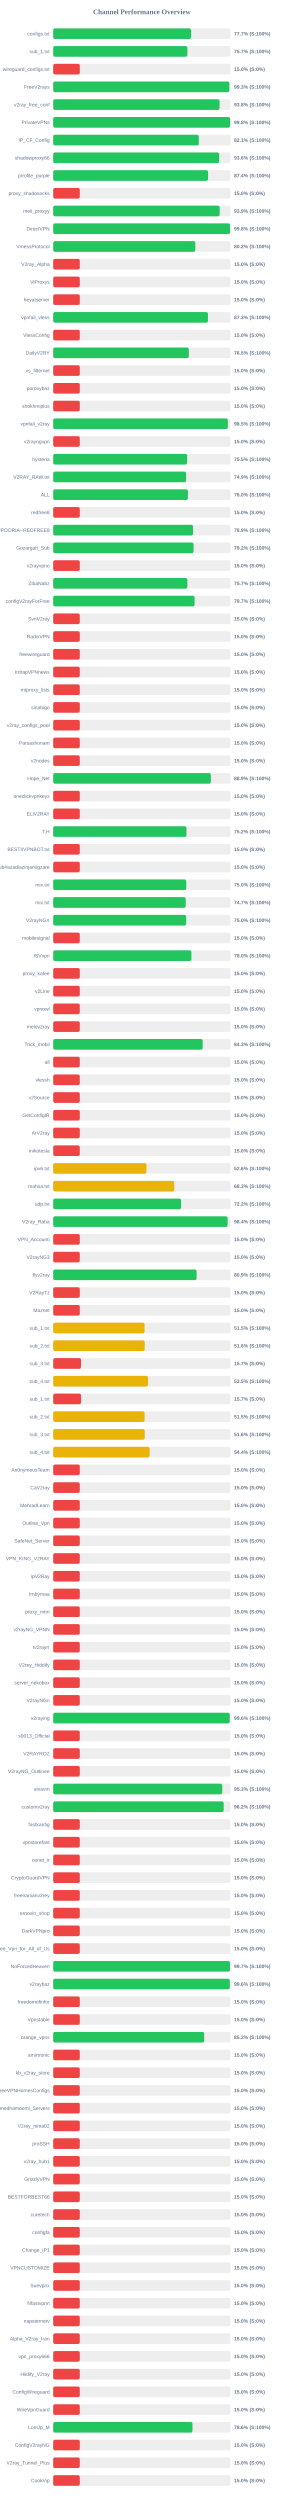
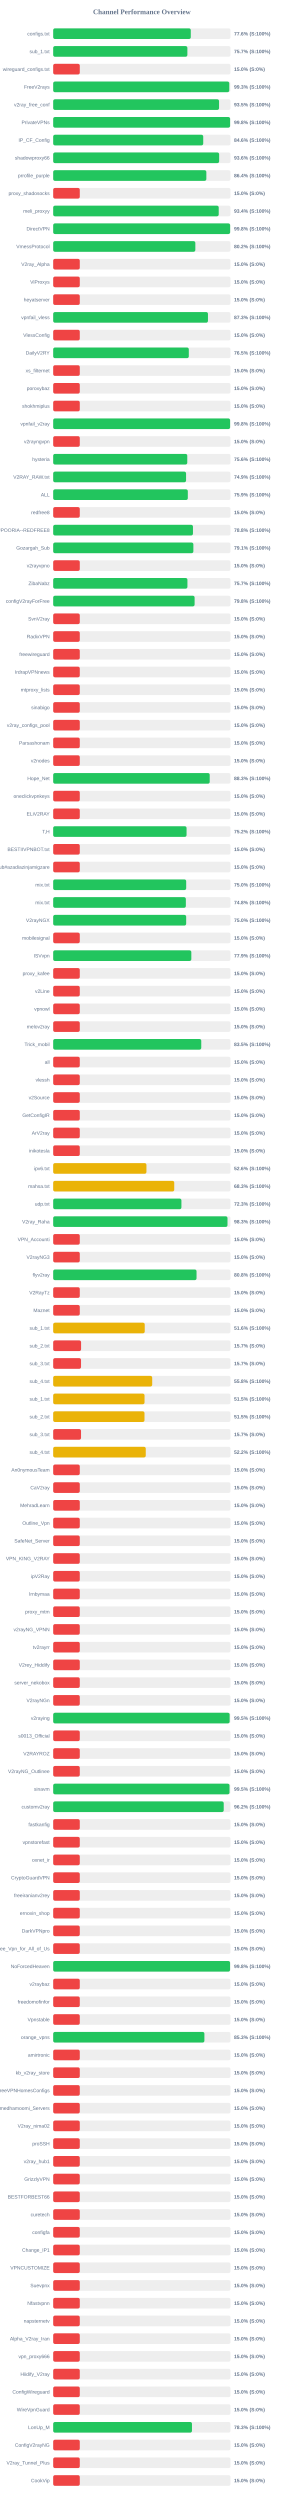
<svg xmlns="http://www.w3.org/2000/svg" width="800" height="7050" version="1.1">
  <style>
        .row { font: 14px Arial; fill: #64748b; }
        .score { font: bold 14px Arial; fill: #64748b; }
    </style>
  <text x="400" y="40" text-anchor="middle" font-size="20px" font-weight="bold" fill="#64748b">Channel Performance Overview</text>
  <rect x="150" y="80" width="500" height="30" fill="#eee" rx="5" />
-   <rect x="150" y="80" width="388.6" height="30" fill="#22c55e" rx="5" />
+   <rect x="150" y="80" width="388.0" height="30" fill="#22c55e" rx="5" />
  <text x="140" y="100" text-anchor="end" class="row">configs.txt</text>
-   <text x="660" y="100" text-anchor="start" class="score">77.7% (S:100%)</text>
+   <text x="660" y="100" text-anchor="start" class="score">77.6% (S:100%)</text>
  <rect x="150" y="130" width="500" height="30" fill="#eee" rx="5" />
-   <rect x="150" y="130" width="378.45" height="30" fill="#22c55e" rx="5" />
+   <rect x="150" y="130" width="378.4" height="30" fill="#22c55e" rx="5" />
  <text x="140" y="150" text-anchor="end" class="row">sub_1.txt</text>
  <text x="660" y="150" text-anchor="start" class="score">75.7% (S:100%)</text>
  <rect x="150" y="180" width="500" height="30" fill="#eee" rx="5" />
  <rect x="150" y="180" width="75.0" height="30" fill="#ef4444" rx="5" />
  <text x="140" y="200" text-anchor="end" class="row">wireguard_configs.txt</text>
  <text x="660" y="200" text-anchor="start" class="score">15.0% (S:0%)</text>
  <rect x="150" y="230" width="500" height="30" fill="#eee" rx="5" />
-   <rect x="150" y="230" width="496.7" height="30" fill="#22c55e" rx="5" />
+   <rect x="150" y="230" width="496.55" height="30" fill="#22c55e" rx="5" />
  <text x="140" y="250" text-anchor="end" class="row">FreeV2rays</text>
  <text x="660" y="250" text-anchor="start" class="score">99.3% (S:100%)</text>
  <rect x="150" y="280" width="500" height="30" fill="#eee" rx="5" />
-   <rect x="150" y="280" width="469.1" height="30" fill="#22c55e" rx="5" />
+   <rect x="150" y="280" width="467.7" height="30" fill="#22c55e" rx="5" />
  <text x="140" y="300" text-anchor="end" class="row">v2ray_free_conf</text>
-   <text x="660" y="300" text-anchor="start" class="score">93.8% (S:100%)</text>
+   <text x="660" y="300" text-anchor="start" class="score">93.5% (S:100%)</text>
  <rect x="150" y="330" width="500" height="30" fill="#eee" rx="5" />
-   <rect x="150" y="330" width="498.95" height="30" fill="#22c55e" rx="5" />
+   <rect x="150" y="330" width="498.85" height="30" fill="#22c55e" rx="5" />
  <text x="140" y="350" text-anchor="end" class="row">PrivateVPNs</text>
  <text x="660" y="350" text-anchor="start" class="score">99.8% (S:100%)</text>
  <rect x="150" y="380" width="500" height="30" fill="#eee" rx="5" />
-   <rect x="150" y="380" width="410.6" height="30" fill="#22c55e" rx="5" />
+   <rect x="150" y="380" width="423.1" height="30" fill="#22c55e" rx="5" />
  <text x="140" y="400" text-anchor="end" class="row">IP_CF_Config</text>
-   <text x="660" y="400" text-anchor="start" class="score">82.1% (S:100%)</text>
+   <text x="660" y="400" text-anchor="start" class="score">84.6% (S:100%)</text>
  <rect x="150" y="430" width="500" height="30" fill="#eee" rx="5" />
  <rect x="150" y="430" width="468.0" height="30" fill="#22c55e" rx="5" />
  <text x="140" y="450" text-anchor="end" class="row">shadowproxy66</text>
  <text x="660" y="450" text-anchor="start" class="score">93.6% (S:100%)</text>
  <rect x="150" y="480" width="500" height="30" fill="#eee" rx="5" />
-   <rect x="150" y="480" width="436.8" height="30" fill="#22c55e" rx="5" />
+   <rect x="150" y="480" width="431.9" height="30" fill="#22c55e" rx="5" />
  <text x="140" y="500" text-anchor="end" class="row">prrofile_purple</text>
-   <text x="660" y="500" text-anchor="start" class="score">87.4% (S:100%)</text>
+   <text x="660" y="500" text-anchor="start" class="score">86.4% (S:100%)</text>
  <rect x="150" y="530" width="500" height="30" fill="#eee" rx="5" />
  <rect x="150" y="530" width="75.0" height="30" fill="#ef4444" rx="5" />
  <text x="140" y="550" text-anchor="end" class="row">proxy_shadosocks</text>
  <text x="660" y="550" text-anchor="start" class="score">15.0% (S:0%)</text>
  <rect x="150" y="580" width="500" height="30" fill="#eee" rx="5" />
-   <rect x="150" y="580" width="469.55" height="30" fill="#22c55e" rx="5" />
+   <rect x="150" y="580" width="466.8" height="30" fill="#22c55e" rx="5" />
  <text x="140" y="600" text-anchor="end" class="row">meli_proxyy</text>
-   <text x="660" y="600" text-anchor="start" class="score">93.9% (S:100%)</text>
+   <text x="660" y="600" text-anchor="start" class="score">93.4% (S:100%)</text>
  <rect x="150" y="630" width="500" height="30" fill="#eee" rx="5" />
-   <rect x="150" y="630" width="498.9" height="30" fill="#22c55e" rx="5" />
+   <rect x="150" y="630" width="498.95" height="30" fill="#22c55e" rx="5" />
  <text x="140" y="650" text-anchor="end" class="row">DirectVPN</text>
  <text x="660" y="650" text-anchor="start" class="score">99.8% (S:100%)</text>
  <rect x="150" y="680" width="500" height="30" fill="#eee" rx="5" />
-   <rect x="150" y="680" width="400.8" height="30" fill="#22c55e" rx="5" />
+   <rect x="150" y="680" width="400.85" height="30" fill="#22c55e" rx="5" />
  <text x="140" y="700" text-anchor="end" class="row">VmessProtocol</text>
  <text x="660" y="700" text-anchor="start" class="score">80.2% (S:100%)</text>
  <rect x="150" y="730" width="500" height="30" fill="#eee" rx="5" />
  <rect x="150" y="730" width="75.0" height="30" fill="#ef4444" rx="5" />
  <text x="140" y="750" text-anchor="end" class="row">V2ray_Alpha</text>
  <text x="660" y="750" text-anchor="start" class="score">15.0% (S:0%)</text>
  <rect x="150" y="780" width="500" height="30" fill="#eee" rx="5" />
  <rect x="150" y="780" width="75.0" height="30" fill="#ef4444" rx="5" />
  <text x="140" y="800" text-anchor="end" class="row">ViProxys</text>
  <text x="660" y="800" text-anchor="start" class="score">15.0% (S:0%)</text>
  <rect x="150" y="830" width="500" height="30" fill="#eee" rx="5" />
  <rect x="150" y="830" width="75.0" height="30" fill="#ef4444" rx="5" />
  <text x="140" y="850" text-anchor="end" class="row">heyatserver</text>
  <text x="660" y="850" text-anchor="start" class="score">15.0% (S:0%)</text>
  <rect x="150" y="880" width="500" height="30" fill="#eee" rx="5" />
-   <rect x="150" y="880" width="436.35" height="30" fill="#22c55e" rx="5" />
+   <rect x="150" y="880" width="436.45" height="30" fill="#22c55e" rx="5" />
  <text x="140" y="900" text-anchor="end" class="row">vpnfail_vless</text>
  <text x="660" y="900" text-anchor="start" class="score">87.3% (S:100%)</text>
  <rect x="150" y="930" width="500" height="30" fill="#eee" rx="5" />
  <rect x="150" y="930" width="75.0" height="30" fill="#ef4444" rx="5" />
  <text x="140" y="950" text-anchor="end" class="row">VlessConfig</text>
  <text x="660" y="950" text-anchor="start" class="score">15.0% (S:0%)</text>
  <rect x="150" y="980" width="500" height="30" fill="#eee" rx="5" />
  <rect x="150" y="980" width="382.45" height="30" fill="#22c55e" rx="5" />
  <text x="140" y="1000" text-anchor="end" class="row">DailyV2RY</text>
  <text x="660" y="1000" text-anchor="start" class="score">76.5% (S:100%)</text>
  <rect x="150" y="1030" width="500" height="30" fill="#eee" rx="5" />
  <rect x="150" y="1030" width="75.0" height="30" fill="#ef4444" rx="5" />
  <text x="140" y="1050" text-anchor="end" class="row">xs_filternet</text>
  <text x="660" y="1050" text-anchor="start" class="score">15.0% (S:0%)</text>
  <rect x="150" y="1080" width="500" height="30" fill="#eee" rx="5" />
  <rect x="150" y="1080" width="75.0" height="30" fill="#ef4444" rx="5" />
  <text x="140" y="1100" text-anchor="end" class="row">poroxybaz</text>
  <text x="660" y="1100" text-anchor="start" class="score">15.0% (S:0%)</text>
  <rect x="150" y="1130" width="500" height="30" fill="#eee" rx="5" />
  <rect x="150" y="1130" width="75.0" height="30" fill="#ef4444" rx="5" />
  <text x="140" y="1150" text-anchor="end" class="row">shokhmiplus</text>
  <text x="660" y="1150" text-anchor="start" class="score">15.0% (S:0%)</text>
  <rect x="150" y="1180" width="500" height="30" fill="#eee" rx="5" />
-   <rect x="150" y="1180" width="492.5" height="30" fill="#22c55e" rx="5" />
+   <rect x="150" y="1180" width="498.85" height="30" fill="#22c55e" rx="5" />
  <text x="140" y="1200" text-anchor="end" class="row">vpnfail_v2ray</text>
-   <text x="660" y="1200" text-anchor="start" class="score">98.5% (S:100%)</text>
+   <text x="660" y="1200" text-anchor="start" class="score">99.8% (S:100%)</text>
  <rect x="150" y="1230" width="500" height="30" fill="#eee" rx="5" />
  <rect x="150" y="1230" width="75.0" height="30" fill="#ef4444" rx="5" />
  <text x="140" y="1250" text-anchor="end" class="row">v2rayngvpn</text>
  <text x="660" y="1250" text-anchor="start" class="score">15.0% (S:0%)</text>
  <rect x="150" y="1280" width="500" height="30" fill="#eee" rx="5" />
-   <rect x="150" y="1280" width="377.7" height="30" fill="#22c55e" rx="5" />
+   <rect x="150" y="1280" width="378.1" height="30" fill="#22c55e" rx="5" />
  <text x="140" y="1300" text-anchor="end" class="row">hysteria</text>
-   <text x="660" y="1300" text-anchor="start" class="score">75.5% (S:100%)</text>
+   <text x="660" y="1300" text-anchor="start" class="score">75.6% (S:100%)</text>
  <rect x="150" y="1330" width="500" height="30" fill="#eee" rx="5" />
-   <rect x="150" y="1330" width="374.65" height="30" fill="#22c55e" rx="5" />
+   <rect x="150" y="1330" width="374.7" height="30" fill="#22c55e" rx="5" />
  <text x="140" y="1350" text-anchor="end" class="row">V2RAY_RAW.txt</text>
  <text x="660" y="1350" text-anchor="start" class="score">74.9% (S:100%)</text>
  <rect x="150" y="1380" width="500" height="30" fill="#eee" rx="5" />
-   <rect x="150" y="1380" width="379.9" height="30" fill="#22c55e" rx="5" />
+   <rect x="150" y="1380" width="379.65" height="30" fill="#22c55e" rx="5" />
  <text x="140" y="1400" text-anchor="end" class="row">ALL</text>
-   <text x="660" y="1400" text-anchor="start" class="score">76.0% (S:100%)</text>
+   <text x="660" y="1400" text-anchor="start" class="score">75.9% (S:100%)</text>
  <rect x="150" y="1430" width="500" height="30" fill="#eee" rx="5" />
  <rect x="150" y="1430" width="75.0" height="30" fill="#ef4444" rx="5" />
  <text x="140" y="1450" text-anchor="end" class="row">redfree8</text>
  <text x="660" y="1450" text-anchor="start" class="score">15.0% (S:0%)</text>
  <rect x="150" y="1480" width="500" height="30" fill="#eee" rx="5" />
-   <rect x="150" y="1480" width="394.4" height="30" fill="#22c55e" rx="5" />
+   <rect x="150" y="1480" width="394.15" height="30" fill="#22c55e" rx="5" />
  <text x="140" y="1500" text-anchor="end" class="row">POORIA--REDFREE8.txt#POORIA--REDFREE8</text>
-   <text x="660" y="1500" text-anchor="start" class="score">78.9% (S:100%)</text>
+   <text x="660" y="1500" text-anchor="start" class="score">78.8% (S:100%)</text>
  <rect x="150" y="1530" width="500" height="30" fill="#eee" rx="5" />
-   <rect x="150" y="1530" width="395.8" height="30" fill="#22c55e" rx="5" />
+   <rect x="150" y="1530" width="395.3" height="30" fill="#22c55e" rx="5" />
  <text x="140" y="1550" text-anchor="end" class="row">Gozargah_Sub</text>
-   <text x="660" y="1550" text-anchor="start" class="score">79.2% (S:100%)</text>
+   <text x="660" y="1550" text-anchor="start" class="score">79.1% (S:100%)</text>
  <rect x="150" y="1580" width="500" height="30" fill="#eee" rx="5" />
  <rect x="150" y="1580" width="75.0" height="30" fill="#ef4444" rx="5" />
  <text x="140" y="1600" text-anchor="end" class="row">v2rayvpno</text>
  <text x="660" y="1600" text-anchor="start" class="score">15.0% (S:0%)</text>
  <rect x="150" y="1630" width="500" height="30" fill="#eee" rx="5" />
-   <rect x="150" y="1630" width="378.4" height="30" fill="#22c55e" rx="5" />
+   <rect x="150" y="1630" width="378.55" height="30" fill="#22c55e" rx="5" />
  <text x="140" y="1650" text-anchor="end" class="row">ZibaNabz</text>
  <text x="660" y="1650" text-anchor="start" class="score">75.7% (S:100%)</text>
  <rect x="150" y="1680" width="500" height="30" fill="#eee" rx="5" />
-   <rect x="150" y="1680" width="398.65" height="30" fill="#22c55e" rx="5" />
+   <rect x="150" y="1680" width="398.8" height="30" fill="#22c55e" rx="5" />
  <text x="140" y="1700" text-anchor="end" class="row">configV2rayForFree</text>
-   <text x="660" y="1700" text-anchor="start" class="score">79.7% (S:100%)</text>
+   <text x="660" y="1700" text-anchor="start" class="score">79.8% (S:100%)</text>
  <rect x="150" y="1730" width="500" height="30" fill="#eee" rx="5" />
  <rect x="150" y="1730" width="75.0" height="30" fill="#ef4444" rx="5" />
  <text x="140" y="1750" text-anchor="end" class="row">SvnV2ray</text>
  <text x="660" y="1750" text-anchor="start" class="score">15.0% (S:0%)</text>
  <rect x="150" y="1780" width="500" height="30" fill="#eee" rx="5" />
  <rect x="150" y="1780" width="75.0" height="30" fill="#ef4444" rx="5" />
  <text x="140" y="1800" text-anchor="end" class="row">RadixVPN</text>
  <text x="660" y="1800" text-anchor="start" class="score">15.0% (S:0%)</text>
  <rect x="150" y="1830" width="500" height="30" fill="#eee" rx="5" />
  <rect x="150" y="1830" width="75.0" height="30" fill="#ef4444" rx="5" />
  <text x="140" y="1850" text-anchor="end" class="row">freewireguard</text>
  <text x="660" y="1850" text-anchor="start" class="score">15.0% (S:0%)</text>
  <rect x="150" y="1880" width="500" height="30" fill="#eee" rx="5" />
  <rect x="150" y="1880" width="75.0" height="30" fill="#ef4444" rx="5" />
  <text x="140" y="1900" text-anchor="end" class="row">IrdrapVPNnews</text>
  <text x="660" y="1900" text-anchor="start" class="score">15.0% (S:0%)</text>
  <rect x="150" y="1930" width="500" height="30" fill="#eee" rx="5" />
  <rect x="150" y="1930" width="75.0" height="30" fill="#ef4444" rx="5" />
  <text x="140" y="1950" text-anchor="end" class="row">mtproxy_lists</text>
  <text x="660" y="1950" text-anchor="start" class="score">15.0% (S:0%)</text>
  <rect x="150" y="1980" width="500" height="30" fill="#eee" rx="5" />
  <rect x="150" y="1980" width="75.0" height="30" fill="#ef4444" rx="5" />
  <text x="140" y="2000" text-anchor="end" class="row">sinabigo</text>
  <text x="660" y="2000" text-anchor="start" class="score">15.0% (S:0%)</text>
  <rect x="150" y="2030" width="500" height="30" fill="#eee" rx="5" />
  <rect x="150" y="2030" width="75.0" height="30" fill="#ef4444" rx="5" />
  <text x="140" y="2050" text-anchor="end" class="row">v2ray_configs_pool</text>
  <text x="660" y="2050" text-anchor="start" class="score">15.0% (S:0%)</text>
  <rect x="150" y="2080" width="500" height="30" fill="#eee" rx="5" />
  <rect x="150" y="2080" width="75.0" height="30" fill="#ef4444" rx="5" />
  <text x="140" y="2100" text-anchor="end" class="row">Parsashonam</text>
  <text x="660" y="2100" text-anchor="start" class="score">15.0% (S:0%)</text>
  <rect x="150" y="2130" width="500" height="30" fill="#eee" rx="5" />
  <rect x="150" y="2130" width="75.0" height="30" fill="#ef4444" rx="5" />
  <text x="140" y="2150" text-anchor="end" class="row">v2nodes</text>
  <text x="660" y="2150" text-anchor="start" class="score">15.0% (S:0%)</text>
  <rect x="150" y="2180" width="500" height="30" fill="#eee" rx="5" />
-   <rect x="150" y="2180" width="444.55" height="30" fill="#22c55e" rx="5" />
+   <rect x="150" y="2180" width="441.4" height="30" fill="#22c55e" rx="5" />
  <text x="140" y="2200" text-anchor="end" class="row">Hope_Net</text>
-   <text x="660" y="2200" text-anchor="start" class="score">88.9% (S:100%)</text>
+   <text x="660" y="2200" text-anchor="start" class="score">88.3% (S:100%)</text>
  <rect x="150" y="2230" width="500" height="30" fill="#eee" rx="5" />
  <rect x="150" y="2230" width="75.0" height="30" fill="#ef4444" rx="5" />
  <text x="140" y="2250" text-anchor="end" class="row">oneclickvpnkeys</text>
  <text x="660" y="2250" text-anchor="start" class="score">15.0% (S:0%)</text>
  <rect x="150" y="2280" width="500" height="30" fill="#eee" rx="5" />
  <rect x="150" y="2280" width="75.0" height="30" fill="#ef4444" rx="5" />
  <text x="140" y="2300" text-anchor="end" class="row">ELiV2RAY</text>
  <text x="660" y="2300" text-anchor="start" class="score">15.0% (S:0%)</text>
  <rect x="150" y="2330" width="500" height="30" fill="#eee" rx="5" />
-   <rect x="150" y="2330" width="376.0" height="30" fill="#22c55e" rx="5" />
+   <rect x="150" y="2330" width="376.1" height="30" fill="#22c55e" rx="5" />
  <text x="140" y="2350" text-anchor="end" class="row">T,H</text>
  <text x="660" y="2350" text-anchor="start" class="score">75.2% (S:100%)</text>
  <rect x="150" y="2380" width="500" height="30" fill="#eee" rx="5" />
  <rect x="150" y="2380" width="75.0" height="30" fill="#ef4444" rx="5" />
  <text x="140" y="2400" text-anchor="end" class="row">BESTIIVPNBOT.txt</text>
  <text x="660" y="2400" text-anchor="start" class="score">15.0% (S:0%)</text>
  <rect x="150" y="2430" width="500" height="30" fill="#eee" rx="5" />
  <rect x="150" y="2430" width="75.0" height="30" fill="#ef4444" rx="5" />
  <text x="140" y="2450" text-anchor="end" class="row">Sub#azadiazinjamigzare</text>
  <text x="660" y="2450" text-anchor="start" class="score">15.0% (S:0%)</text>
  <rect x="150" y="2480" width="500" height="30" fill="#eee" rx="5" />
-   <rect x="150" y="2480" width="375.2" height="30" fill="#22c55e" rx="5" />
+   <rect x="150" y="2480" width="375.05" height="30" fill="#22c55e" rx="5" />
  <text x="140" y="2500" text-anchor="end" class="row">mix.txt</text>
  <text x="660" y="2500" text-anchor="start" class="score">75.0% (S:100%)</text>
  <rect x="150" y="2530" width="500" height="30" fill="#eee" rx="5" />
-   <rect x="150" y="2530" width="373.7" height="30" fill="#22c55e" rx="5" />
+   <rect x="150" y="2530" width="374.1" height="30" fill="#22c55e" rx="5" />
  <text x="140" y="2550" text-anchor="end" class="row">mix.txt</text>
-   <text x="660" y="2550" text-anchor="start" class="score">74.7% (S:100%)</text>
+   <text x="660" y="2550" text-anchor="start" class="score">74.8% (S:100%)</text>
  <rect x="150" y="2580" width="500" height="30" fill="#eee" rx="5" />
  <rect x="150" y="2580" width="375.0" height="30" fill="#22c55e" rx="5" />
  <text x="140" y="2600" text-anchor="end" class="row">V2rayNGX</text>
  <text x="660" y="2600" text-anchor="start" class="score">75.0% (S:100%)</text>
  <rect x="150" y="2630" width="500" height="30" fill="#eee" rx="5" />
  <rect x="150" y="2630" width="75.0" height="30" fill="#ef4444" rx="5" />
  <text x="140" y="2650" text-anchor="end" class="row">mobilesignal</text>
  <text x="660" y="2650" text-anchor="start" class="score">15.0% (S:0%)</text>
  <rect x="150" y="2680" width="500" height="30" fill="#eee" rx="5" />
-   <rect x="150" y="2680" width="389.75" height="30" fill="#22c55e" rx="5" />
+   <rect x="150" y="2680" width="389.55" height="30" fill="#22c55e" rx="5" />
  <text x="140" y="2700" text-anchor="end" class="row">ISVvpn</text>
-   <text x="660" y="2700" text-anchor="start" class="score">78.0% (S:100%)</text>
+   <text x="660" y="2700" text-anchor="start" class="score">77.9% (S:100%)</text>
  <rect x="150" y="2730" width="500" height="30" fill="#eee" rx="5" />
  <rect x="150" y="2730" width="75.0" height="30" fill="#ef4444" rx="5" />
  <text x="140" y="2750" text-anchor="end" class="row">proxy_kafee</text>
  <text x="660" y="2750" text-anchor="start" class="score">15.0% (S:0%)</text>
  <rect x="150" y="2780" width="500" height="30" fill="#eee" rx="5" />
  <rect x="150" y="2780" width="75.0" height="30" fill="#ef4444" rx="5" />
  <text x="140" y="2800" text-anchor="end" class="row">v2Line</text>
  <text x="660" y="2800" text-anchor="start" class="score">15.0% (S:0%)</text>
  <rect x="150" y="2830" width="500" height="30" fill="#eee" rx="5" />
  <rect x="150" y="2830" width="75.0" height="30" fill="#ef4444" rx="5" />
  <text x="140" y="2850" text-anchor="end" class="row">vpnowl</text>
  <text x="660" y="2850" text-anchor="start" class="score">15.0% (S:0%)</text>
  <rect x="150" y="2880" width="500" height="30" fill="#eee" rx="5" />
  <rect x="150" y="2880" width="75.0" height="30" fill="#ef4444" rx="5" />
  <text x="140" y="2900" text-anchor="end" class="row">melov2ray</text>
  <text x="660" y="2900" text-anchor="start" class="score">15.0% (S:0%)</text>
  <rect x="150" y="2930" width="500" height="30" fill="#eee" rx="5" />
-   <rect x="150" y="2930" width="421.5" height="30" fill="#22c55e" rx="5" />
+   <rect x="150" y="2930" width="417.55" height="30" fill="#22c55e" rx="5" />
  <text x="140" y="2950" text-anchor="end" class="row">Trick_mobil</text>
-   <text x="660" y="2950" text-anchor="start" class="score">84.3% (S:100%)</text>
+   <text x="660" y="2950" text-anchor="start" class="score">83.5% (S:100%)</text>
  <rect x="150" y="2980" width="500" height="30" fill="#eee" rx="5" />
  <rect x="150" y="2980" width="75.0" height="30" fill="#ef4444" rx="5" />
  <text x="140" y="3000" text-anchor="end" class="row">all</text>
  <text x="660" y="3000" text-anchor="start" class="score">15.0% (S:0%)</text>
  <rect x="150" y="3030" width="500" height="30" fill="#eee" rx="5" />
  <rect x="150" y="3030" width="75.0" height="30" fill="#ef4444" rx="5" />
  <text x="140" y="3050" text-anchor="end" class="row">vlessh</text>
  <text x="660" y="3050" text-anchor="start" class="score">15.0% (S:0%)</text>
  <rect x="150" y="3080" width="500" height="30" fill="#eee" rx="5" />
  <rect x="150" y="3080" width="75.0" height="30" fill="#ef4444" rx="5" />
  <text x="140" y="3100" text-anchor="end" class="row">v2Source</text>
  <text x="660" y="3100" text-anchor="start" class="score">15.0% (S:0%)</text>
  <rect x="150" y="3130" width="500" height="30" fill="#eee" rx="5" />
  <rect x="150" y="3130" width="75.0" height="30" fill="#ef4444" rx="5" />
  <text x="140" y="3150" text-anchor="end" class="row">GetConfigIR</text>
  <text x="660" y="3150" text-anchor="start" class="score">15.0% (S:0%)</text>
  <rect x="150" y="3180" width="500" height="30" fill="#eee" rx="5" />
  <rect x="150" y="3180" width="75.0" height="30" fill="#ef4444" rx="5" />
  <text x="140" y="3200" text-anchor="end" class="row">ArV2ray</text>
  <text x="660" y="3200" text-anchor="start" class="score">15.0% (S:0%)</text>
  <rect x="150" y="3230" width="500" height="30" fill="#eee" rx="5" />
  <rect x="150" y="3230" width="75.0" height="30" fill="#ef4444" rx="5" />
  <text x="140" y="3250" text-anchor="end" class="row">inikotesla</text>
  <text x="660" y="3250" text-anchor="start" class="score">15.0% (S:0%)</text>
  <rect x="150" y="3280" width="500" height="30" fill="#eee" rx="5" />
  <rect x="150" y="3280" width="262.95" height="30" fill="#eab308" rx="5" />
  <text x="140" y="3300" text-anchor="end" class="row">ipv6.txt</text>
  <text x="660" y="3300" text-anchor="start" class="score">52.6% (S:100%)</text>
  <rect x="150" y="3330" width="500" height="30" fill="#eee" rx="5" />
-   <rect x="150" y="3330" width="341.4" height="30" fill="#eab308" rx="5" />
+   <rect x="150" y="3330" width="341.35" height="30" fill="#eab308" rx="5" />
  <text x="140" y="3350" text-anchor="end" class="row">mahsa.txt</text>
  <text x="660" y="3350" text-anchor="start" class="score">68.3% (S:100%)</text>
  <rect x="150" y="3380" width="500" height="30" fill="#eee" rx="5" />
-   <rect x="150" y="3380" width="360.75" height="30" fill="#22c55e" rx="5" />
+   <rect x="150" y="3380" width="361.6" height="30" fill="#22c55e" rx="5" />
  <text x="140" y="3400" text-anchor="end" class="row">udp.txt</text>
-   <text x="660" y="3400" text-anchor="start" class="score">72.2% (S:100%)</text>
+   <text x="660" y="3400" text-anchor="start" class="score">72.3% (S:100%)</text>
  <rect x="150" y="3430" width="500" height="30" fill="#eee" rx="5" />
-   <rect x="150" y="3430" width="491.9" height="30" fill="#22c55e" rx="5" />
+   <rect x="150" y="3430" width="491.55" height="30" fill="#22c55e" rx="5" />
  <text x="140" y="3450" text-anchor="end" class="row">V2ray_Raha</text>
-   <text x="660" y="3450" text-anchor="start" class="score">98.4% (S:100%)</text>
+   <text x="660" y="3450" text-anchor="start" class="score">98.3% (S:100%)</text>
  <rect x="150" y="3480" width="500" height="30" fill="#eee" rx="5" />
  <rect x="150" y="3480" width="75.0" height="30" fill="#ef4444" rx="5" />
  <text x="140" y="3500" text-anchor="end" class="row">VPN_Accounti</text>
  <text x="660" y="3500" text-anchor="start" class="score">15.0% (S:0%)</text>
  <rect x="150" y="3530" width="500" height="30" fill="#eee" rx="5" />
  <rect x="150" y="3530" width="75.0" height="30" fill="#ef4444" rx="5" />
  <text x="140" y="3550" text-anchor="end" class="row">V2rayNG3</text>
  <text x="660" y="3550" text-anchor="start" class="score">15.0% (S:0%)</text>
  <rect x="150" y="3580" width="500" height="30" fill="#eee" rx="5" />
-   <rect x="150" y="3580" width="404.45" height="30" fill="#22c55e" rx="5" />
+   <rect x="150" y="3580" width="404.25" height="30" fill="#22c55e" rx="5" />
  <text x="140" y="3600" text-anchor="end" class="row">flyv2ray</text>
-   <text x="660" y="3600" text-anchor="start" class="score">80.9% (S:100%)</text>
+   <text x="660" y="3600" text-anchor="start" class="score">80.8% (S:100%)</text>
  <rect x="150" y="3630" width="500" height="30" fill="#eee" rx="5" />
  <rect x="150" y="3630" width="75.0" height="30" fill="#ef4444" rx="5" />
  <text x="140" y="3650" text-anchor="end" class="row">V2RayTz</text>
  <text x="660" y="3650" text-anchor="start" class="score">15.0% (S:0%)</text>
  <rect x="150" y="3680" width="500" height="30" fill="#eee" rx="5" />
  <rect x="150" y="3680" width="75.0" height="30" fill="#ef4444" rx="5" />
  <text x="140" y="3700" text-anchor="end" class="row">Maznet</text>
  <text x="660" y="3700" text-anchor="start" class="score">15.0% (S:0%)</text>
  <rect x="150" y="3730" width="500" height="30" fill="#eee" rx="5" />
-   <rect x="150" y="3730" width="257.65" height="30" fill="#eab308" rx="5" />
+   <rect x="150" y="3730" width="258.15" height="30" fill="#eab308" rx="5" />
  <text x="140" y="3750" text-anchor="end" class="row">sub_1.txt</text>
-   <text x="660" y="3750" text-anchor="start" class="score">51.5% (S:100%)</text>
+   <text x="660" y="3750" text-anchor="start" class="score">51.6% (S:100%)</text>
  <rect x="150" y="3780" width="500" height="30" fill="#eee" rx="5" />
-   <rect x="150" y="3780" width="258.2" height="30" fill="#eab308" rx="5" />
+   <rect x="150" y="3780" width="78.65" height="30" fill="#ef4444" rx="5" />
  <text x="140" y="3800" text-anchor="end" class="row">sub_2.txt</text>
-   <text x="660" y="3800" text-anchor="start" class="score">51.6% (S:100%)</text>
+   <text x="660" y="3800" text-anchor="start" class="score">15.7% (S:0%)</text>
  <rect x="150" y="3830" width="500" height="30" fill="#eee" rx="5" />
  <rect x="150" y="3830" width="78.5" height="30" fill="#ef4444" rx="5" />
  <text x="140" y="3850" text-anchor="end" class="row">sub_3.txt</text>
  <text x="660" y="3850" text-anchor="start" class="score">15.7% (S:0%)</text>
  <rect x="150" y="3880" width="500" height="30" fill="#eee" rx="5" />
-   <rect x="150" y="3880" width="267.3" height="30" fill="#eab308" rx="5" />
+   <rect x="150" y="3880" width="279.2" height="30" fill="#eab308" rx="5" />
  <text x="140" y="3900" text-anchor="end" class="row">sub_4.txt</text>
-   <text x="660" y="3900" text-anchor="start" class="score">53.5% (S:100%)</text>
+   <text x="660" y="3900" text-anchor="start" class="score">55.8% (S:100%)</text>
  <rect x="150" y="3930" width="500" height="30" fill="#eee" rx="5" />
-   <rect x="150" y="3930" width="78.5" height="30" fill="#ef4444" rx="5" />
+   <rect x="150" y="3930" width="257.6" height="30" fill="#eab308" rx="5" />
  <text x="140" y="3950" text-anchor="end" class="row">sub_1.txt</text>
-   <text x="660" y="3950" text-anchor="start" class="score">15.7% (S:0%)</text>
+   <text x="660" y="3950" text-anchor="start" class="score">51.5% (S:100%)</text>
  <rect x="150" y="3980" width="500" height="30" fill="#eee" rx="5" />
-   <rect x="150" y="3980" width="257.75" height="30" fill="#eab308" rx="5" />
+   <rect x="150" y="3980" width="257.5" height="30" fill="#eab308" rx="5" />
  <text x="140" y="4000" text-anchor="end" class="row">sub_2.txt</text>
  <text x="660" y="4000" text-anchor="start" class="score">51.5% (S:100%)</text>
  <rect x="150" y="4030" width="500" height="30" fill="#eee" rx="5" />
-   <rect x="150" y="4030" width="258.25" height="30" fill="#eab308" rx="5" />
+   <rect x="150" y="4030" width="78.5" height="30" fill="#ef4444" rx="5" />
  <text x="140" y="4050" text-anchor="end" class="row">sub_3.txt</text>
-   <text x="660" y="4050" text-anchor="start" class="score">51.6% (S:100%)</text>
+   <text x="660" y="4050" text-anchor="start" class="score">15.7% (S:0%)</text>
  <rect x="150" y="4080" width="500" height="30" fill="#eee" rx="5" />
-   <rect x="150" y="4080" width="272.05" height="30" fill="#eab308" rx="5" />
+   <rect x="150" y="4080" width="261.05" height="30" fill="#eab308" rx="5" />
  <text x="140" y="4100" text-anchor="end" class="row">sub_4.txt</text>
-   <text x="660" y="4100" text-anchor="start" class="score">54.4% (S:100%)</text>
+   <text x="660" y="4100" text-anchor="start" class="score">52.2% (S:100%)</text>
  <rect x="150" y="4130" width="500" height="30" fill="#eee" rx="5" />
  <rect x="150" y="4130" width="75.0" height="30" fill="#ef4444" rx="5" />
  <text x="140" y="4150" text-anchor="end" class="row">An0nymousTeam</text>
  <text x="660" y="4150" text-anchor="start" class="score">15.0% (S:0%)</text>
  <rect x="150" y="4180" width="500" height="30" fill="#eee" rx="5" />
  <rect x="150" y="4180" width="75.0" height="30" fill="#ef4444" rx="5" />
  <text x="140" y="4200" text-anchor="end" class="row">CaV2ray</text>
  <text x="660" y="4200" text-anchor="start" class="score">15.0% (S:0%)</text>
  <rect x="150" y="4230" width="500" height="30" fill="#eee" rx="5" />
  <rect x="150" y="4230" width="75.0" height="30" fill="#ef4444" rx="5" />
  <text x="140" y="4250" text-anchor="end" class="row">MehradLearn</text>
  <text x="660" y="4250" text-anchor="start" class="score">15.0% (S:0%)</text>
  <rect x="150" y="4280" width="500" height="30" fill="#eee" rx="5" />
  <rect x="150" y="4280" width="75.0" height="30" fill="#ef4444" rx="5" />
  <text x="140" y="4300" text-anchor="end" class="row">Outline_Vpn</text>
  <text x="660" y="4300" text-anchor="start" class="score">15.0% (S:0%)</text>
  <rect x="150" y="4330" width="500" height="30" fill="#eee" rx="5" />
  <rect x="150" y="4330" width="75.0" height="30" fill="#ef4444" rx="5" />
  <text x="140" y="4350" text-anchor="end" class="row">SafeNet_Server</text>
  <text x="660" y="4350" text-anchor="start" class="score">15.0% (S:0%)</text>
  <rect x="150" y="4380" width="500" height="30" fill="#eee" rx="5" />
  <rect x="150" y="4380" width="75.0" height="30" fill="#ef4444" rx="5" />
  <text x="140" y="4400" text-anchor="end" class="row">VPN_KING_V2RAY</text>
  <text x="660" y="4400" text-anchor="start" class="score">15.0% (S:0%)</text>
  <rect x="150" y="4430" width="500" height="30" fill="#eee" rx="5" />
  <rect x="150" y="4430" width="75.0" height="30" fill="#ef4444" rx="5" />
  <text x="140" y="4450" text-anchor="end" class="row">ipV2Ray</text>
  <text x="660" y="4450" text-anchor="start" class="score">15.0% (S:0%)</text>
  <rect x="150" y="4480" width="500" height="30" fill="#eee" rx="5" />
  <rect x="150" y="4480" width="75.0" height="30" fill="#ef4444" rx="5" />
  <text x="140" y="4500" text-anchor="end" class="row">lrnbymaa</text>
  <text x="660" y="4500" text-anchor="start" class="score">15.0% (S:0%)</text>
  <rect x="150" y="4530" width="500" height="30" fill="#eee" rx="5" />
  <rect x="150" y="4530" width="75.0" height="30" fill="#ef4444" rx="5" />
  <text x="140" y="4550" text-anchor="end" class="row">proxy_mtm</text>
  <text x="660" y="4550" text-anchor="start" class="score">15.0% (S:0%)</text>
  <rect x="150" y="4580" width="500" height="30" fill="#eee" rx="5" />
  <rect x="150" y="4580" width="75.0" height="30" fill="#ef4444" rx="5" />
  <text x="140" y="4600" text-anchor="end" class="row">v2rayNG_VPNN</text>
  <text x="660" y="4600" text-anchor="start" class="score">15.0% (S:0%)</text>
  <rect x="150" y="4630" width="500" height="30" fill="#eee" rx="5" />
  <rect x="150" y="4630" width="75.0" height="30" fill="#ef4444" rx="5" />
  <text x="140" y="4650" text-anchor="end" class="row">tv2rayrr</text>
  <text x="660" y="4650" text-anchor="start" class="score">15.0% (S:0%)</text>
  <rect x="150" y="4680" width="500" height="30" fill="#eee" rx="5" />
  <rect x="150" y="4680" width="75.0" height="30" fill="#ef4444" rx="5" />
  <text x="140" y="4700" text-anchor="end" class="row">V2rey_Hiddify</text>
  <text x="660" y="4700" text-anchor="start" class="score">15.0% (S:0%)</text>
  <rect x="150" y="4730" width="500" height="30" fill="#eee" rx="5" />
  <rect x="150" y="4730" width="75.0" height="30" fill="#ef4444" rx="5" />
  <text x="140" y="4750" text-anchor="end" class="row">server_nekobox</text>
  <text x="660" y="4750" text-anchor="start" class="score">15.0% (S:0%)</text>
  <rect x="150" y="4780" width="500" height="30" fill="#eee" rx="5" />
  <rect x="150" y="4780" width="75.0" height="30" fill="#ef4444" rx="5" />
  <text x="140" y="4800" text-anchor="end" class="row">V2rayNGn</text>
  <text x="660" y="4800" text-anchor="start" class="score">15.0% (S:0%)</text>
  <rect x="150" y="4830" width="500" height="30" fill="#eee" rx="5" />
-   <rect x="150" y="4830" width="497.8" height="30" fill="#22c55e" rx="5" />
+   <rect x="150" y="4830" width="497.6" height="30" fill="#22c55e" rx="5" />
  <text x="140" y="4850" text-anchor="end" class="row">v2raying</text>
-   <text x="660" y="4850" text-anchor="start" class="score">99.6% (S:100%)</text>
+   <text x="660" y="4850" text-anchor="start" class="score">99.5% (S:100%)</text>
  <rect x="150" y="4880" width="500" height="30" fill="#eee" rx="5" />
  <rect x="150" y="4880" width="75.0" height="30" fill="#ef4444" rx="5" />
  <text x="140" y="4900" text-anchor="end" class="row">s0013_Official</text>
  <text x="660" y="4900" text-anchor="start" class="score">15.0% (S:0%)</text>
  <rect x="150" y="4930" width="500" height="30" fill="#eee" rx="5" />
  <rect x="150" y="4930" width="75.0" height="30" fill="#ef4444" rx="5" />
  <text x="140" y="4950" text-anchor="end" class="row">V2RAYROZ</text>
  <text x="660" y="4950" text-anchor="start" class="score">15.0% (S:0%)</text>
  <rect x="150" y="4980" width="500" height="30" fill="#eee" rx="5" />
  <rect x="150" y="4980" width="75.0" height="30" fill="#ef4444" rx="5" />
  <text x="140" y="5000" text-anchor="end" class="row">V2rayNG_Outlinee</text>
  <text x="660" y="5000" text-anchor="start" class="score">15.0% (S:0%)</text>
  <rect x="150" y="5030" width="500" height="30" fill="#eee" rx="5" />
-   <rect x="150" y="5030" width="476.7" height="30" fill="#22c55e" rx="5" />
+   <rect x="150" y="5030" width="497.25" height="30" fill="#22c55e" rx="5" />
  <text x="140" y="5050" text-anchor="end" class="row">sinavm</text>
-   <text x="660" y="5050" text-anchor="start" class="score">95.3% (S:100%)</text>
+   <text x="660" y="5050" text-anchor="start" class="score">99.5% (S:100%)</text>
  <rect x="150" y="5080" width="500" height="30" fill="#eee" rx="5" />
-   <rect x="150" y="5080" width="480.8" height="30" fill="#22c55e" rx="5" />
+   <rect x="150" y="5080" width="480.9" height="30" fill="#22c55e" rx="5" />
  <text x="140" y="5100" text-anchor="end" class="row">customv2ray</text>
  <text x="660" y="5100" text-anchor="start" class="score">96.2% (S:100%)</text>
  <rect x="150" y="5130" width="500" height="30" fill="#eee" rx="5" />
  <rect x="150" y="5130" width="75.0" height="30" fill="#ef4444" rx="5" />
  <text x="140" y="5150" text-anchor="end" class="row">fastkanfig</text>
  <text x="660" y="5150" text-anchor="start" class="score">15.0% (S:0%)</text>
  <rect x="150" y="5180" width="500" height="30" fill="#eee" rx="5" />
  <rect x="150" y="5180" width="75.0" height="30" fill="#ef4444" rx="5" />
  <text x="140" y="5200" text-anchor="end" class="row">vpnstorefast</text>
  <text x="660" y="5200" text-anchor="start" class="score">15.0% (S:0%)</text>
  <rect x="150" y="5230" width="500" height="30" fill="#eee" rx="5" />
  <rect x="150" y="5230" width="75.0" height="30" fill="#ef4444" rx="5" />
  <text x="140" y="5250" text-anchor="end" class="row">oxnet_ir</text>
  <text x="660" y="5250" text-anchor="start" class="score">15.0% (S:0%)</text>
  <rect x="150" y="5280" width="500" height="30" fill="#eee" rx="5" />
  <rect x="150" y="5280" width="75.0" height="30" fill="#ef4444" rx="5" />
  <text x="140" y="5300" text-anchor="end" class="row">CryptoGuardVPN</text>
  <text x="660" y="5300" text-anchor="start" class="score">15.0% (S:0%)</text>
  <rect x="150" y="5330" width="500" height="30" fill="#eee" rx="5" />
  <rect x="150" y="5330" width="75.0" height="30" fill="#ef4444" rx="5" />
  <text x="140" y="5350" text-anchor="end" class="row">freeiranianv2rey</text>
  <text x="660" y="5350" text-anchor="start" class="score">15.0% (S:0%)</text>
  <rect x="150" y="5380" width="500" height="30" fill="#eee" rx="5" />
  <rect x="150" y="5380" width="75.0" height="30" fill="#ef4444" rx="5" />
  <text x="140" y="5400" text-anchor="end" class="row">ernoxin_shop</text>
  <text x="660" y="5400" text-anchor="start" class="score">15.0% (S:0%)</text>
  <rect x="150" y="5430" width="500" height="30" fill="#eee" rx="5" />
  <rect x="150" y="5430" width="75.0" height="30" fill="#ef4444" rx="5" />
  <text x="140" y="5450" text-anchor="end" class="row">DarkVPNpro</text>
  <text x="660" y="5450" text-anchor="start" class="score">15.0% (S:0%)</text>
  <rect x="150" y="5480" width="500" height="30" fill="#eee" rx="5" />
  <rect x="150" y="5480" width="75.0" height="30" fill="#ef4444" rx="5" />
  <text x="140" y="5500" text-anchor="end" class="row">Free_Vpn_for_All_of_Us</text>
  <text x="660" y="5500" text-anchor="start" class="score">15.0% (S:0%)</text>
  <rect x="150" y="5530" width="500" height="30" fill="#eee" rx="5" />
-   <rect x="150" y="5530" width="498.6" height="30" fill="#22c55e" rx="5" />
+   <rect x="150" y="5530" width="498.75" height="30" fill="#22c55e" rx="5" />
  <text x="140" y="5550" text-anchor="end" class="row">NoForcedHeaven</text>
-   <text x="660" y="5550" text-anchor="start" class="score">99.7% (S:100%)</text>
+   <text x="660" y="5550" text-anchor="start" class="score">99.8% (S:100%)</text>
  <rect x="150" y="5580" width="500" height="30" fill="#eee" rx="5" />
-   <rect x="150" y="5580" width="497.95" height="30" fill="#22c55e" rx="5" />
+   <rect x="150" y="5580" width="75.0" height="30" fill="#ef4444" rx="5" />
  <text x="140" y="5600" text-anchor="end" class="row">v2raybaz</text>
-   <text x="660" y="5600" text-anchor="start" class="score">99.6% (S:100%)</text>
+   <text x="660" y="5600" text-anchor="start" class="score">15.0% (S:0%)</text>
  <rect x="150" y="5630" width="500" height="30" fill="#eee" rx="5" />
  <rect x="150" y="5630" width="75.0" height="30" fill="#ef4444" rx="5" />
  <text x="140" y="5650" text-anchor="end" class="row">freedomofinfor</text>
  <text x="660" y="5650" text-anchor="start" class="score">15.0% (S:0%)</text>
  <rect x="150" y="5680" width="500" height="30" fill="#eee" rx="5" />
  <rect x="150" y="5680" width="75.0" height="30" fill="#ef4444" rx="5" />
  <text x="140" y="5700" text-anchor="end" class="row">Vpnstable</text>
  <text x="660" y="5700" text-anchor="start" class="score">15.0% (S:0%)</text>
  <rect x="150" y="5730" width="500" height="30" fill="#eee" rx="5" />
-   <rect x="150" y="5730" width="425.75" height="30" fill="#22c55e" rx="5" />
+   <rect x="150" y="5730" width="426.4" height="30" fill="#22c55e" rx="5" />
  <text x="140" y="5750" text-anchor="end" class="row">orange_vpns</text>
-   <text x="660" y="5750" text-anchor="start" class="score">85.2% (S:100%)</text>
+   <text x="660" y="5750" text-anchor="start" class="score">85.3% (S:100%)</text>
  <rect x="150" y="5780" width="500" height="30" fill="#eee" rx="5" />
  <rect x="150" y="5780" width="75.0" height="30" fill="#ef4444" rx="5" />
  <text x="140" y="5800" text-anchor="end" class="row">amirtronic</text>
  <text x="660" y="5800" text-anchor="start" class="score">15.0% (S:0%)</text>
  <rect x="150" y="5830" width="500" height="30" fill="#eee" rx="5" />
  <rect x="150" y="5830" width="75.0" height="30" fill="#ef4444" rx="5" />
  <text x="140" y="5850" text-anchor="end" class="row">kb_v2ray_store</text>
  <text x="660" y="5850" text-anchor="start" class="score">15.0% (S:0%)</text>
  <rect x="150" y="5880" width="500" height="30" fill="#eee" rx="5" />
  <rect x="150" y="5880" width="75.0" height="30" fill="#ef4444" rx="5" />
  <text x="140" y="5900" text-anchor="end" class="row">FreeVPNHomesConfigs</text>
  <text x="660" y="5900" text-anchor="start" class="score">15.0% (S:0%)</text>
  <rect x="150" y="5930" width="500" height="30" fill="#eee" rx="5" />
  <rect x="150" y="5930" width="75.0" height="30" fill="#ef4444" rx="5" />
  <text x="140" y="5950" text-anchor="end" class="row">Ahmedhamoomi_Servers</text>
  <text x="660" y="5950" text-anchor="start" class="score">15.0% (S:0%)</text>
  <rect x="150" y="5980" width="500" height="30" fill="#eee" rx="5" />
  <rect x="150" y="5980" width="75.0" height="30" fill="#ef4444" rx="5" />
  <text x="140" y="6000" text-anchor="end" class="row">V2ray_nima02</text>
  <text x="660" y="6000" text-anchor="start" class="score">15.0% (S:0%)</text>
  <rect x="150" y="6030" width="500" height="30" fill="#eee" rx="5" />
  <rect x="150" y="6030" width="75.0" height="30" fill="#ef4444" rx="5" />
  <text x="140" y="6050" text-anchor="end" class="row">proSSH</text>
  <text x="660" y="6050" text-anchor="start" class="score">15.0% (S:0%)</text>
  <rect x="150" y="6080" width="500" height="30" fill="#eee" rx="5" />
  <rect x="150" y="6080" width="75.0" height="30" fill="#ef4444" rx="5" />
  <text x="140" y="6100" text-anchor="end" class="row">v2ray_hub1</text>
  <text x="660" y="6100" text-anchor="start" class="score">15.0% (S:0%)</text>
  <rect x="150" y="6130" width="500" height="30" fill="#eee" rx="5" />
  <rect x="150" y="6130" width="75.0" height="30" fill="#ef4444" rx="5" />
  <text x="140" y="6150" text-anchor="end" class="row">GrizzlyVPN</text>
  <text x="660" y="6150" text-anchor="start" class="score">15.0% (S:0%)</text>
  <rect x="150" y="6180" width="500" height="30" fill="#eee" rx="5" />
  <rect x="150" y="6180" width="75.0" height="30" fill="#ef4444" rx="5" />
  <text x="140" y="6200" text-anchor="end" class="row">BESTFORBEST66</text>
  <text x="660" y="6200" text-anchor="start" class="score">15.0% (S:0%)</text>
  <rect x="150" y="6230" width="500" height="30" fill="#eee" rx="5" />
  <rect x="150" y="6230" width="75.0" height="30" fill="#ef4444" rx="5" />
  <text x="140" y="6250" text-anchor="end" class="row">curetech</text>
  <text x="660" y="6250" text-anchor="start" class="score">15.0% (S:0%)</text>
  <rect x="150" y="6280" width="500" height="30" fill="#eee" rx="5" />
  <rect x="150" y="6280" width="75.0" height="30" fill="#ef4444" rx="5" />
  <text x="140" y="6300" text-anchor="end" class="row">configfa</text>
  <text x="660" y="6300" text-anchor="start" class="score">15.0% (S:0%)</text>
  <rect x="150" y="6330" width="500" height="30" fill="#eee" rx="5" />
  <rect x="150" y="6330" width="75.0" height="30" fill="#ef4444" rx="5" />
  <text x="140" y="6350" text-anchor="end" class="row">Change_IP1</text>
  <text x="660" y="6350" text-anchor="start" class="score">15.0% (S:0%)</text>
  <rect x="150" y="6380" width="500" height="30" fill="#eee" rx="5" />
  <rect x="150" y="6380" width="75.0" height="30" fill="#ef4444" rx="5" />
  <text x="140" y="6400" text-anchor="end" class="row">VPNCUSTOMIZE</text>
  <text x="660" y="6400" text-anchor="start" class="score">15.0% (S:0%)</text>
  <rect x="150" y="6430" width="500" height="30" fill="#eee" rx="5" />
  <rect x="150" y="6430" width="75.0" height="30" fill="#ef4444" rx="5" />
  <text x="140" y="6450" text-anchor="end" class="row">Suevpnx</text>
  <text x="660" y="6450" text-anchor="start" class="score">15.0% (S:0%)</text>
  <rect x="150" y="6480" width="500" height="30" fill="#eee" rx="5" />
  <rect x="150" y="6480" width="75.0" height="30" fill="#ef4444" rx="5" />
  <text x="140" y="6500" text-anchor="end" class="row">Nfastvpnn</text>
  <text x="660" y="6500" text-anchor="start" class="score">15.0% (S:0%)</text>
  <rect x="150" y="6530" width="500" height="30" fill="#eee" rx="5" />
  <rect x="150" y="6530" width="75.0" height="30" fill="#ef4444" rx="5" />
  <text x="140" y="6550" text-anchor="end" class="row">napsternetv</text>
  <text x="660" y="6550" text-anchor="start" class="score">15.0% (S:0%)</text>
  <rect x="150" y="6580" width="500" height="30" fill="#eee" rx="5" />
  <rect x="150" y="6580" width="75.0" height="30" fill="#ef4444" rx="5" />
  <text x="140" y="6600" text-anchor="end" class="row">Alpha_V2ray_Iran</text>
  <text x="660" y="6600" text-anchor="start" class="score">15.0% (S:0%)</text>
  <rect x="150" y="6630" width="500" height="30" fill="#eee" rx="5" />
  <rect x="150" y="6630" width="75.0" height="30" fill="#ef4444" rx="5" />
  <text x="140" y="6650" text-anchor="end" class="row">vpn_proxy666</text>
  <text x="660" y="6650" text-anchor="start" class="score">15.0% (S:0%)</text>
  <rect x="150" y="6680" width="500" height="30" fill="#eee" rx="5" />
  <rect x="150" y="6680" width="75.0" height="30" fill="#ef4444" rx="5" />
  <text x="140" y="6700" text-anchor="end" class="row">Hiidify_V2ray</text>
  <text x="660" y="6700" text-anchor="start" class="score">15.0% (S:0%)</text>
  <rect x="150" y="6730" width="500" height="30" fill="#eee" rx="5" />
  <rect x="150" y="6730" width="75.0" height="30" fill="#ef4444" rx="5" />
  <text x="140" y="6750" text-anchor="end" class="row">ConfigWireguard</text>
  <text x="660" y="6750" text-anchor="start" class="score">15.0% (S:0%)</text>
  <rect x="150" y="6780" width="500" height="30" fill="#eee" rx="5" />
  <rect x="150" y="6780" width="75.0" height="30" fill="#ef4444" rx="5" />
  <text x="140" y="6800" text-anchor="end" class="row">WireVpnGuard</text>
  <text x="660" y="6800" text-anchor="start" class="score">15.0% (S:0%)</text>
  <rect x="150" y="6830" width="500" height="30" fill="#eee" rx="5" />
-   <rect x="150" y="6830" width="392.8" height="30" fill="#22c55e" rx="5" />
+   <rect x="150" y="6830" width="391.35" height="30" fill="#22c55e" rx="5" />
  <text x="140" y="6850" text-anchor="end" class="row">LonUp_M</text>
-   <text x="660" y="6850" text-anchor="start" class="score">78.6% (S:100%)</text>
+   <text x="660" y="6850" text-anchor="start" class="score">78.3% (S:100%)</text>
  <rect x="150" y="6880" width="500" height="30" fill="#eee" rx="5" />
  <rect x="150" y="6880" width="75.0" height="30" fill="#ef4444" rx="5" />
  <text x="140" y="6900" text-anchor="end" class="row">ConfigV2rayNG</text>
  <text x="660" y="6900" text-anchor="start" class="score">15.0% (S:0%)</text>
  <rect x="150" y="6930" width="500" height="30" fill="#eee" rx="5" />
  <rect x="150" y="6930" width="75.0" height="30" fill="#ef4444" rx="5" />
  <text x="140" y="6950" text-anchor="end" class="row">V2ray_Tunnel_Plus</text>
  <text x="660" y="6950" text-anchor="start" class="score">15.0% (S:0%)</text>
  <rect x="150" y="6980" width="500" height="30" fill="#eee" rx="5" />
  <rect x="150" y="6980" width="75.0" height="30" fill="#ef4444" rx="5" />
  <text x="140" y="7000" text-anchor="end" class="row">CookVip</text>
  <text x="660" y="7000" text-anchor="start" class="score">15.0% (S:0%)</text>
</svg>
